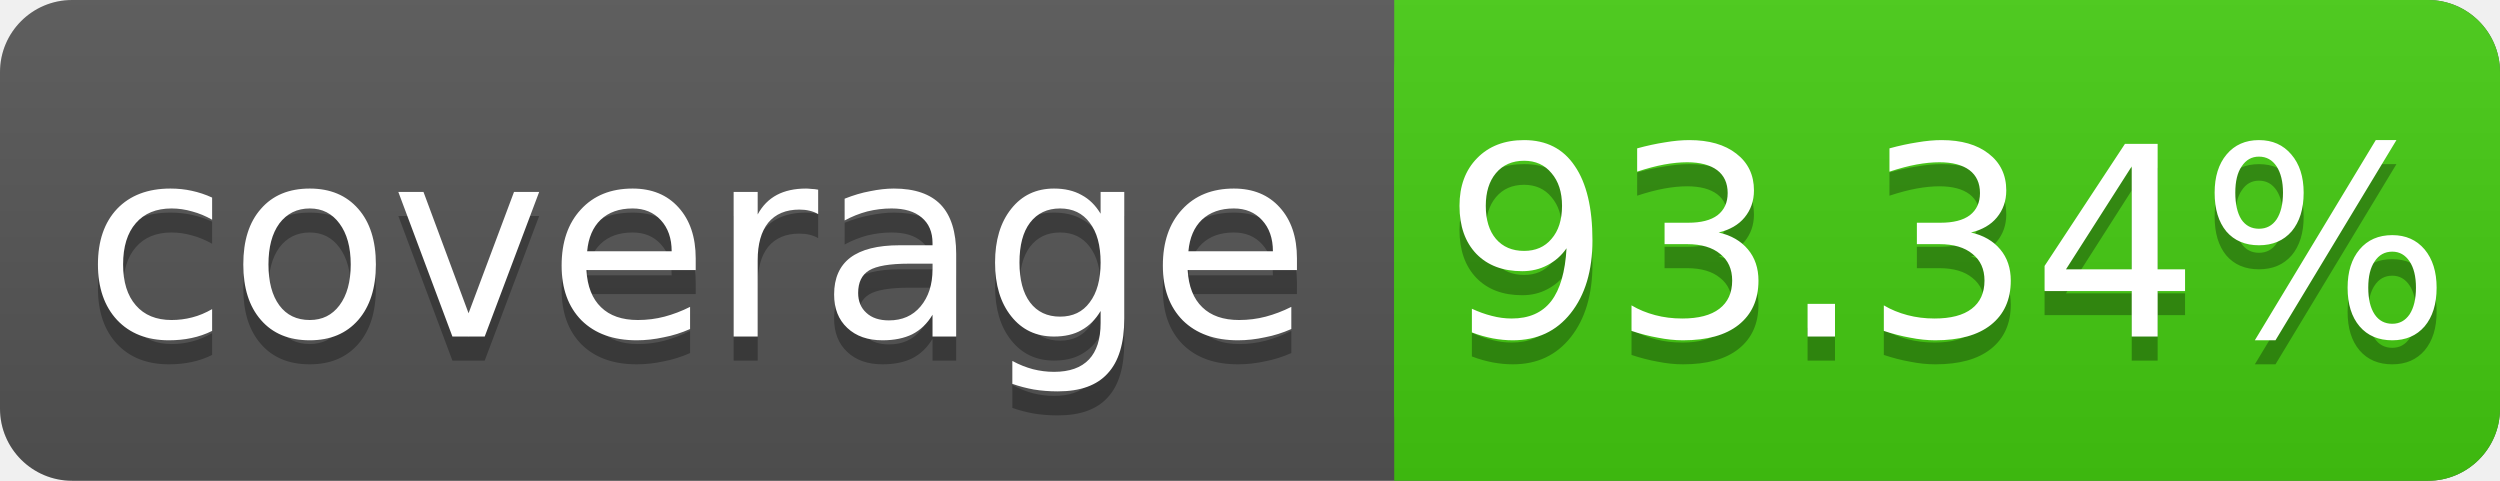
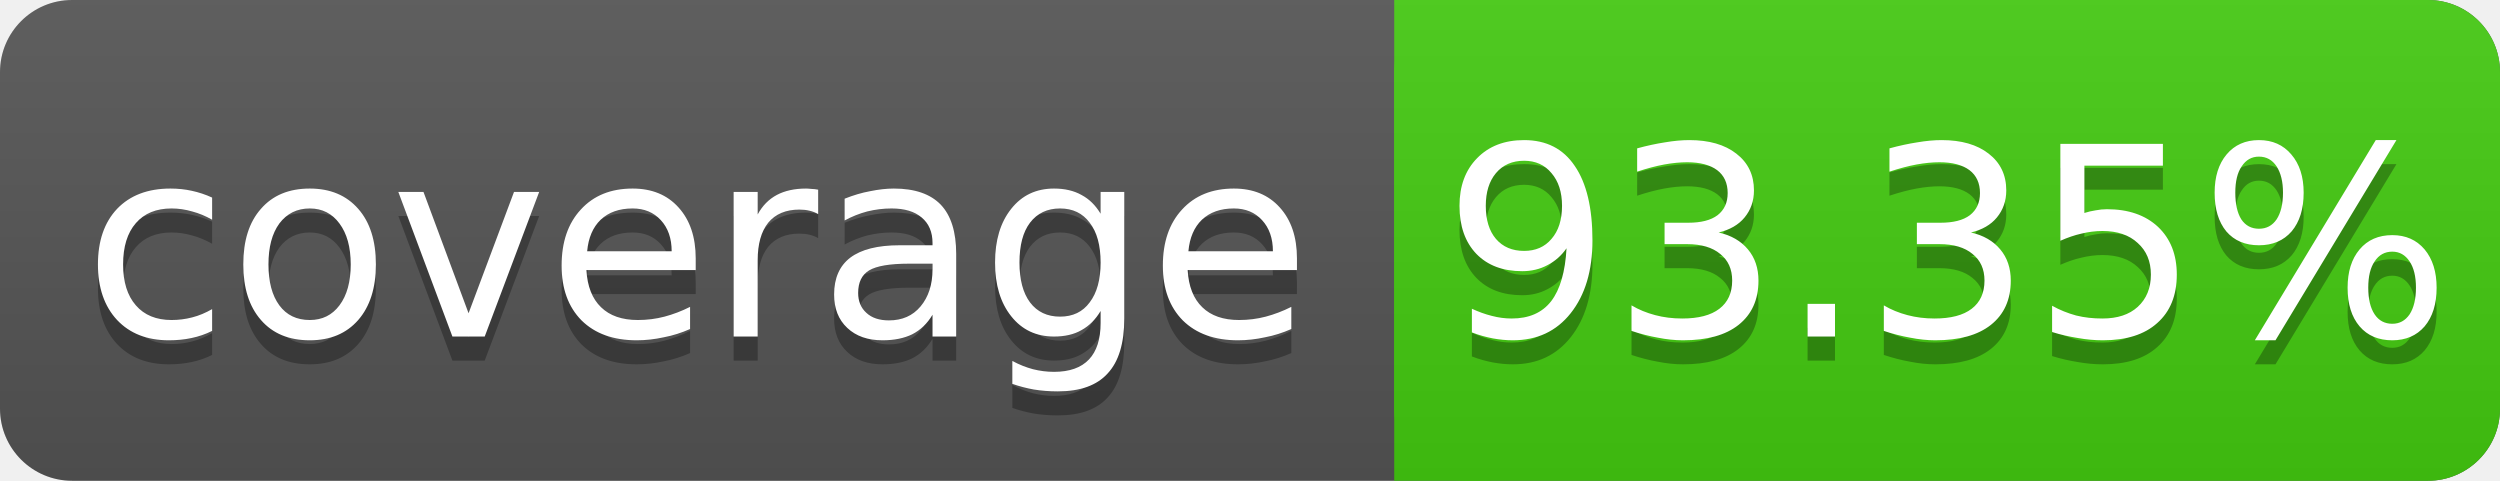
<svg xmlns="http://www.w3.org/2000/svg" width="104" height="20">
  <linearGradient id="s" x2="0" y2="100%">
    <stop offset="0" stop-color="#bbb" stop-opacity=".1" />
    <stop offset="1" stop-opacity=".1" />
  </linearGradient>
  <rect rx="3" width="104" height="20" fill="#555" />
  <rect rx="3" x="58" width="46" height="20" fill="#4c1" />
  <rect x="58" width="4" height="20" fill="#4c1" />
  <rect rx="3" width="104" height="20" fill="url(#s)" />
  <g fill="#fff" text-anchor="middle" font-family="DejaVu Sans,Verdana,Geneva,sans-serif" font-size="11">
    <text x="29" y="15" fill="#010101" fill-opacity=".3">coverage</text>
    <text x="29" y="14">coverage</text>
-     <text x="81" y="15" fill="#010101" fill-opacity=".3">93.34%</text>
-     <text x="81" y="14">93.34%</text>
+     <text x="81" y="15" fill="#010101" fill-opacity=".3">93.35%</text>
+     <text x="81" y="14">93.35%</text>
  </g>
</svg>
